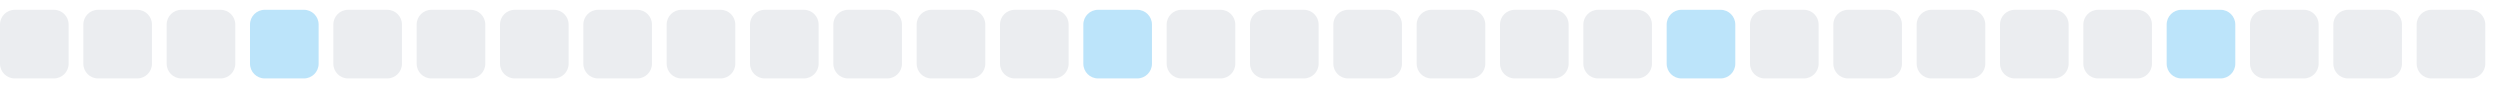
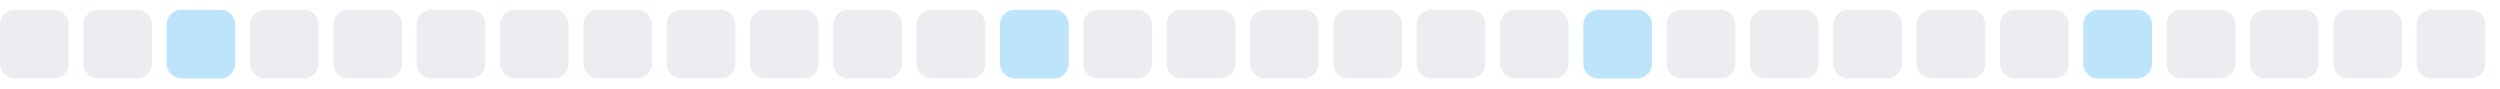
<svg xmlns="http://www.w3.org/2000/svg" width="255" height="9">
  <style>
        .level0 { fill: #ebedf0; }
        .level1 { fill: #bce4fa; }
        .level2 { fill: #75c7f7; }
        .level3 { fill: #30a9f2; }
        .level4 { fill: #008ee6; }
        @media (prefers-color-scheme: dark) {
          .level0 { fill: #161b22; }
          .level1 { fill: #0b3b5c; }
          .level2 { fill: #0a6299; }
          .level3 { fill: #008ee6; }
          .level4 { fill: #5bc4ff; }
        }
      </style>
  <rect x="0.0" y="1" width="7" height="7" rx="1.5" ry="1.5" class="level0" />
  <rect x="8.5" y="1" width="7" height="7" rx="1.5" ry="1.5" class="level0" />
-   <rect x="17.0" y="1" width="7" height="7" rx="1.5" ry="1.5" class="level0" />
-   <rect x="25.5" y="1" width="7" height="7" rx="1.5" ry="1.5" class="level1" />
+   <rect x="17.0" y="1" width="7" height="7" rx="1.5" ry="1.5" class="level1" />
+   <rect x="25.5" y="1" width="7" height="7" rx="1.5" ry="1.5" class="level0" />
  <rect x="34.0" y="1" width="7" height="7" rx="1.5" ry="1.5" class="level0" />
  <rect x="42.5" y="1" width="7" height="7" rx="1.5" ry="1.5" class="level0" />
  <rect x="51.0" y="1" width="7" height="7" rx="1.5" ry="1.5" class="level0" />
  <rect x="59.5" y="1" width="7" height="7" rx="1.5" ry="1.5" class="level0" />
  <rect x="68.0" y="1" width="7" height="7" rx="1.5" ry="1.5" class="level0" />
  <rect x="76.5" y="1" width="7" height="7" rx="1.5" ry="1.5" class="level0" />
  <rect x="85.0" y="1" width="7" height="7" rx="1.5" ry="1.5" class="level0" />
  <rect x="93.5" y="1" width="7" height="7" rx="1.5" ry="1.5" class="level0" />
-   <rect x="102.0" y="1" width="7" height="7" rx="1.5" ry="1.5" class="level0" />
-   <rect x="110.5" y="1" width="7" height="7" rx="1.5" ry="1.5" class="level1" />
+   <rect x="102.0" y="1" width="7" height="7" rx="1.5" ry="1.5" class="level1" />
+   <rect x="110.5" y="1" width="7" height="7" rx="1.5" ry="1.5" class="level0" />
  <rect x="119.0" y="1" width="7" height="7" rx="1.5" ry="1.5" class="level0" />
  <rect x="127.5" y="1" width="7" height="7" rx="1.5" ry="1.5" class="level0" />
  <rect x="136.0" y="1" width="7" height="7" rx="1.5" ry="1.5" class="level0" />
  <rect x="144.5" y="1" width="7" height="7" rx="1.5" ry="1.5" class="level0" />
  <rect x="153.0" y="1" width="7" height="7" rx="1.5" ry="1.5" class="level0" />
-   <rect x="161.5" y="1" width="7" height="7" rx="1.5" ry="1.5" class="level0" />
-   <rect x="170.0" y="1" width="7" height="7" rx="1.5" ry="1.5" class="level1" />
+   <rect x="161.5" y="1" width="7" height="7" rx="1.5" ry="1.5" class="level1" />
+   <rect x="170.0" y="1" width="7" height="7" rx="1.5" ry="1.5" class="level0" />
  <rect x="178.5" y="1" width="7" height="7" rx="1.5" ry="1.5" class="level0" />
  <rect x="187.0" y="1" width="7" height="7" rx="1.5" ry="1.5" class="level0" />
  <rect x="195.5" y="1" width="7" height="7" rx="1.5" ry="1.5" class="level0" />
  <rect x="204.0" y="1" width="7" height="7" rx="1.5" ry="1.5" class="level0" />
-   <rect x="212.5" y="1" width="7" height="7" rx="1.5" ry="1.5" class="level0" />
-   <rect x="221.0" y="1" width="7" height="7" rx="1.5" ry="1.5" class="level1" />
+   <rect x="212.5" y="1" width="7" height="7" rx="1.5" ry="1.5" class="level1" />
+   <rect x="221.0" y="1" width="7" height="7" rx="1.5" ry="1.5" class="level0" />
  <rect x="229.5" y="1" width="7" height="7" rx="1.5" ry="1.5" class="level0" />
  <rect x="238.0" y="1" width="7" height="7" rx="1.5" ry="1.5" class="level0" />
  <rect x="246.5" y="1" width="7" height="7" rx="1.5" ry="1.5" class="level0" />
</svg>
